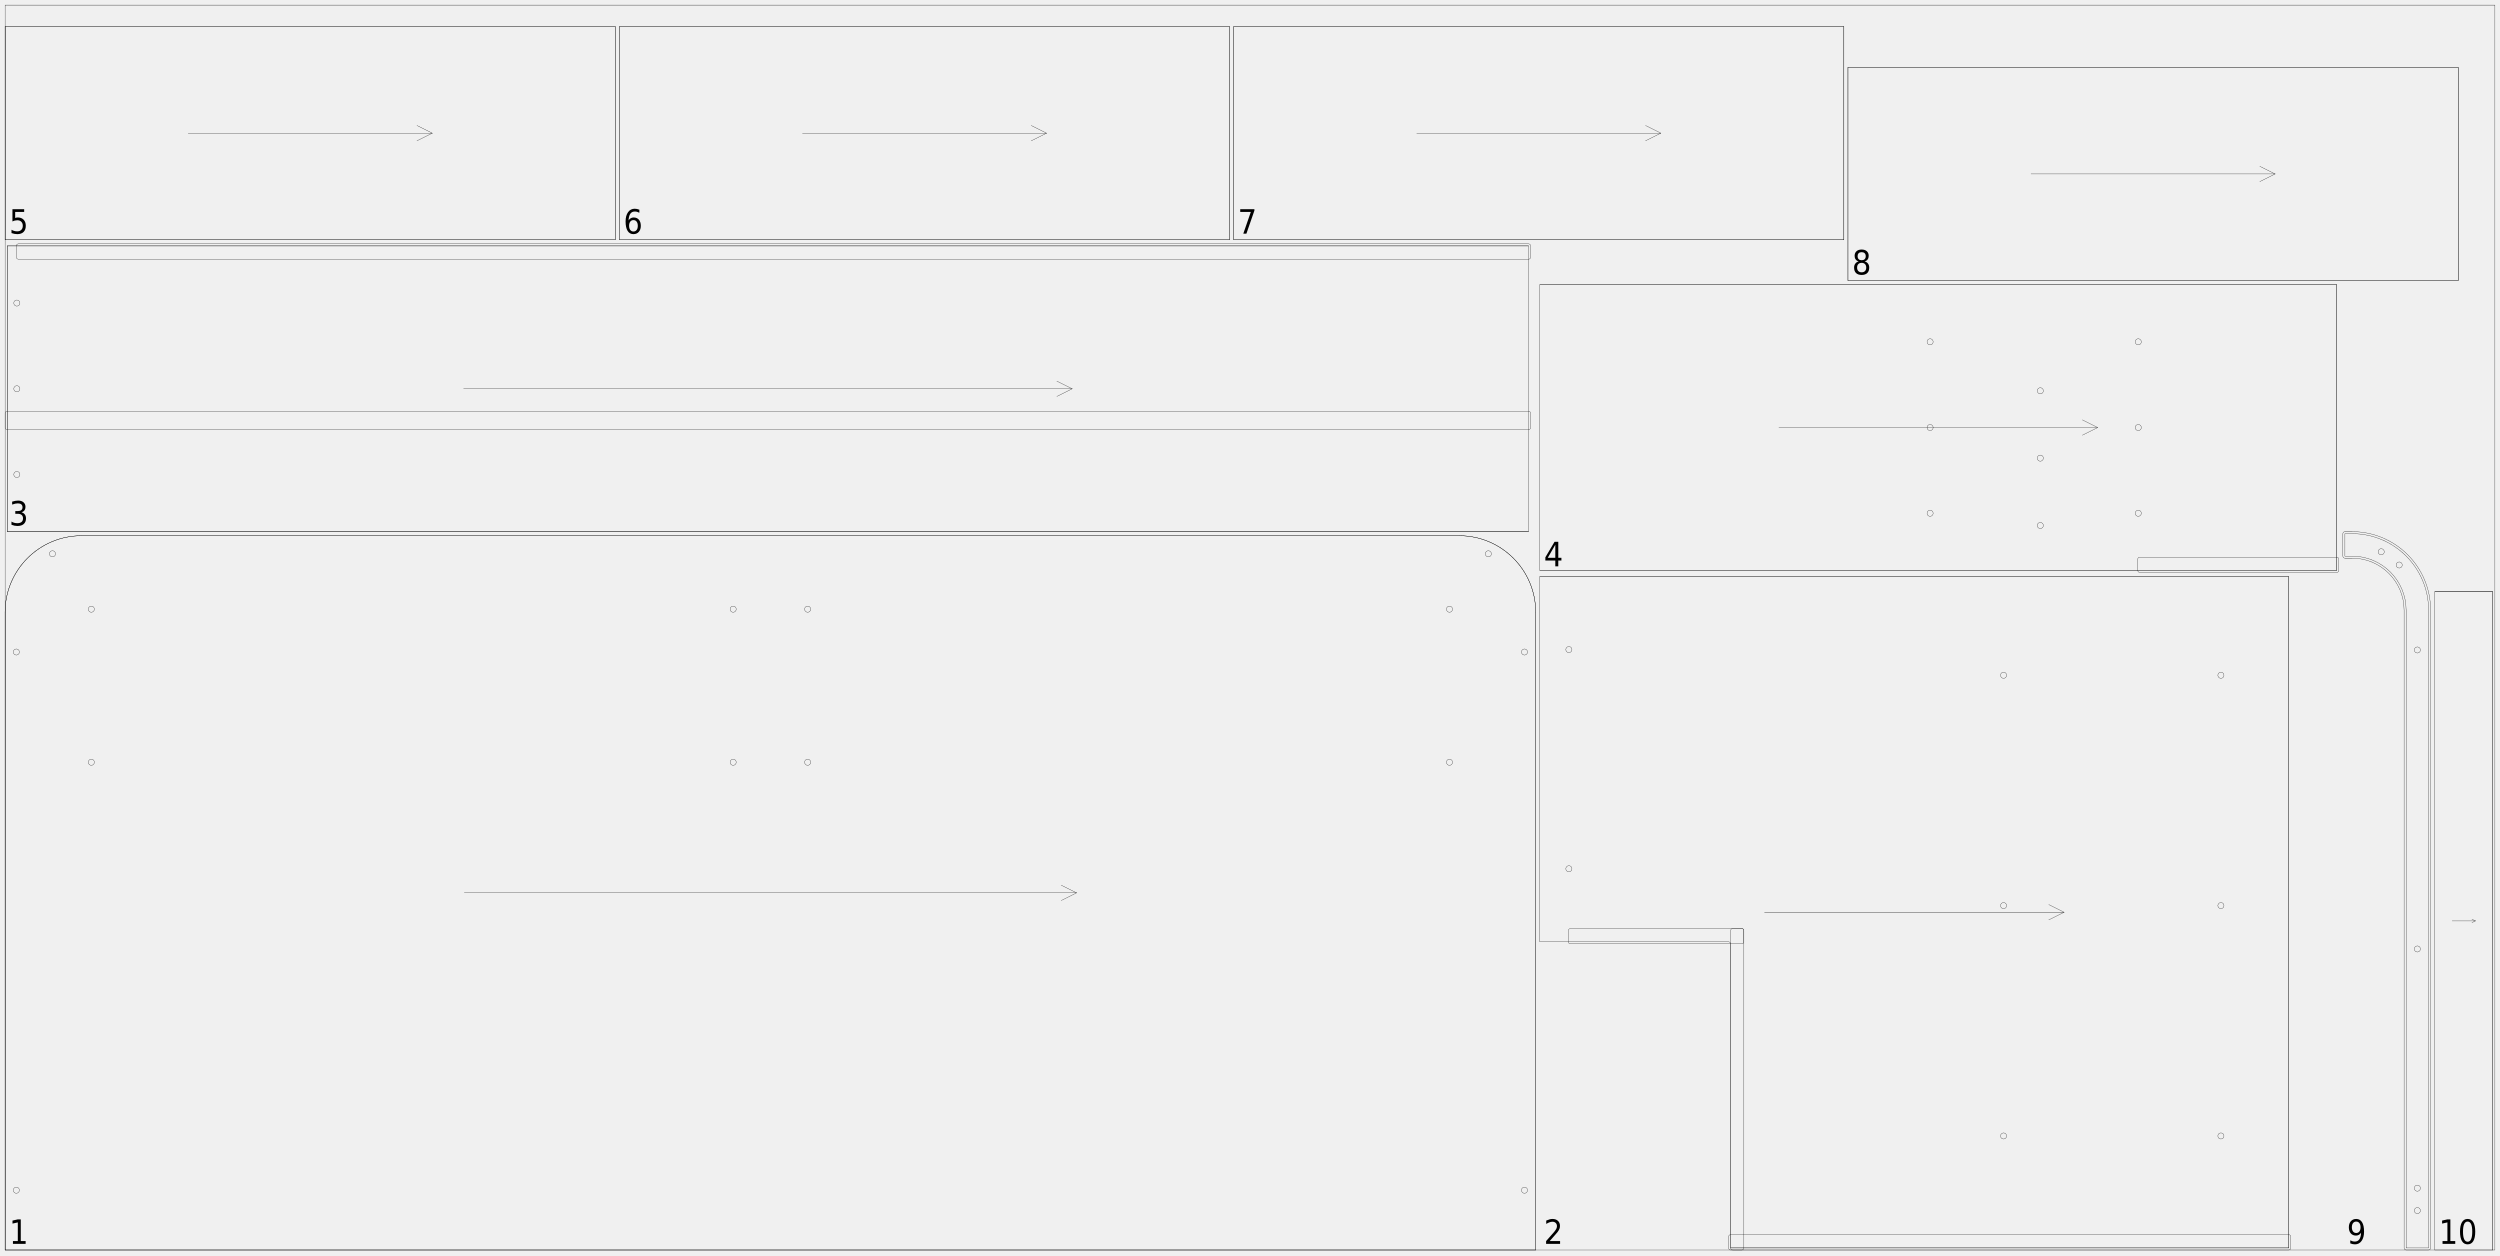
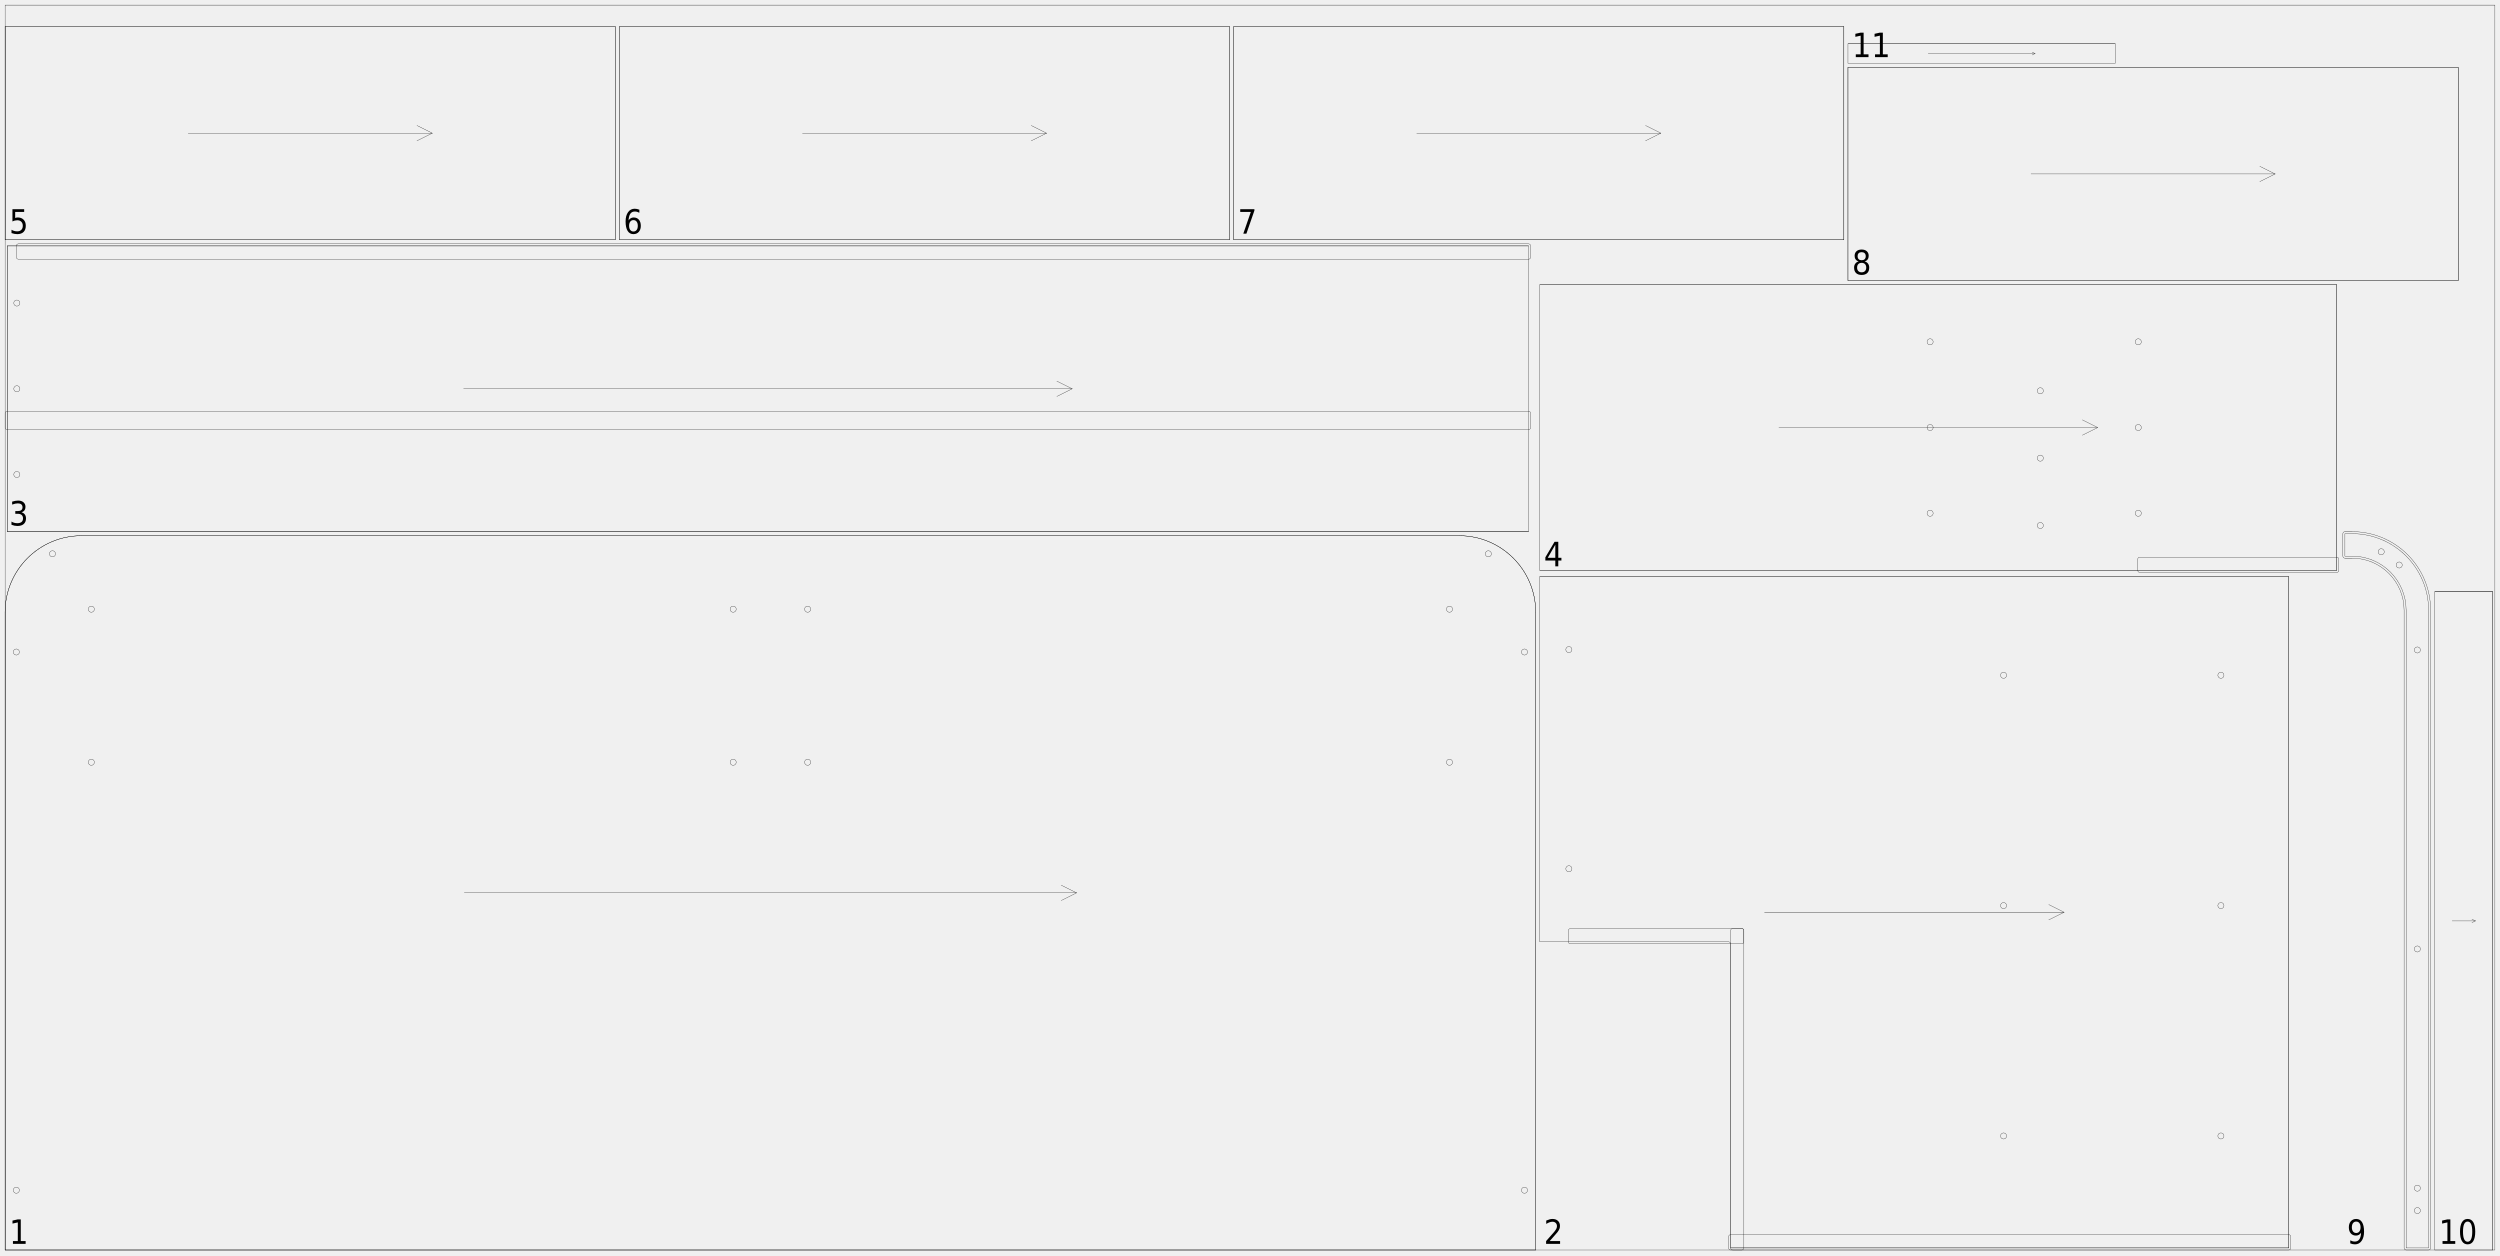
<svg xmlns="http://www.w3.org/2000/svg" width="2450mm" height="1230mm" viewBox="0 0 1000000 502041">
  <defs>
    <style>.walnut_19_sheet_01-C1 {stroke: #000000; stroke-width: 102; stroke-opacity: 1.000; fill: none; fill-opacity: 1.000;}</style>
    <style>.walnut_19_sheet_01-C2 {stroke: none; stroke-width: none; stroke-opacity: 1.000; fill: #000000; fill-opacity: 1.000;}</style>
  </defs>
  <rect fill="#ffffff" x="0" y="0" width="1000000" height="502041" fill-opacity="0.0" />
  <g stroke-linecap="round" stroke-linejoin="round" fill-rule="evenodd">
    <path d="M 2041 500000 l 612245 0 l 0 -255102 c 0 -16907 -13706 -30612 -30612 -30612 l -551020 0 c -16907 0 -30612 13706 -30612 30612 l 0 255102" class="walnut_19_sheet_01-C1" vector-effect="non-scaling-stroke" style="stroke-width:1px;vector-effect:non-scaling-stroke" />
    <path d="M 7755 476081 c 0 676 -548 1224 -1224 1224 c -676 0 -1224 -548 -1224 -1224 c 0 -676 548 -1224 1224 -1224 c 676 0 1224 548 1224 1224" class="walnut_19_sheet_01-C1" vector-effect="non-scaling-stroke" style="stroke-width:1px;vector-effect:non-scaling-stroke" />
    <path d="M 7755 260806 c 0 676 -548 1224 -1224 1224 c -676 0 -1224 -548 -1224 -1224 c 0 -676 548 -1224 1224 -1224 c 676 0 1224 548 1224 1224" class="walnut_19_sheet_01-C1" vector-effect="non-scaling-stroke" style="stroke-width:1px;vector-effect:non-scaling-stroke" />
    <path d="M 22212 221525 c 0 676 -548 1224 -1224 1224 c -676 0 -1224 -548 -1224 -1224 c 0 -676 548 -1224 1224 -1224 c 676 0 1224 548 1224 1224" class="walnut_19_sheet_01-C1" vector-effect="non-scaling-stroke" style="stroke-width:1px;vector-effect:non-scaling-stroke" />
    <path d="M 611020 476081 c 0 676 -548 1224 -1224 1224 c -676 0 -1224 -548 -1224 -1224 c 0 -676 548 -1224 1224 -1224 c 676 0 1224 548 1224 1224" class="walnut_19_sheet_01-C1" vector-effect="non-scaling-stroke" style="stroke-width:1px;vector-effect:non-scaling-stroke" />
    <path d="M 611020 260806 c 0 676 -548 1224 -1224 1224 c -676 0 -1224 -548 -1224 -1224 c 0 -676 548 -1224 1224 -1224 c 676 0 1224 548 1224 1224" class="walnut_19_sheet_01-C1" vector-effect="non-scaling-stroke" style="stroke-width:1px;vector-effect:non-scaling-stroke" />
    <path d="M 596563 221525 c 0 676 -548 1224 -1224 1224 c -676 0 -1224 -548 -1224 -1224 c 0 -676 548 -1224 1224 -1224 c 676 0 1224 548 1224 1224" class="walnut_19_sheet_01-C1" vector-effect="non-scaling-stroke" style="stroke-width:1px;vector-effect:non-scaling-stroke" />
    <path d="M 37755 304898 c 0 676 -548 1224 -1224 1224 c -676 0 -1224 -548 -1224 -1224 c 0 -676 548 -1224 1224 -1224 c 676 0 1224 548 1224 1224" class="walnut_19_sheet_01-C1" vector-effect="non-scaling-stroke" style="stroke-width:1px;vector-effect:non-scaling-stroke" />
    <path d="M 37755 243673 c 0 676 -548 1224 -1224 1224 c -676 0 -1224 -548 -1224 -1224 c 0 -676 548 -1224 1224 -1224 c 676 0 1224 548 1224 1224" class="walnut_19_sheet_01-C1" vector-effect="non-scaling-stroke" style="stroke-width:1px;vector-effect:non-scaling-stroke" />
    <path d="M 581020 304898 c 0 676 -548 1224 -1224 1224 c -676 0 -1224 -548 -1224 -1224 c 0 -676 548 -1224 1224 -1224 c 676 0 1224 548 1224 1224" class="walnut_19_sheet_01-C1" vector-effect="non-scaling-stroke" style="stroke-width:1px;vector-effect:non-scaling-stroke" />
    <path d="M 581020 243673 c 0 676 -548 1224 -1224 1224 c -676 0 -1224 -548 -1224 -1224 c 0 -676 548 -1224 1224 -1224 c 676 0 1224 548 1224 1224" class="walnut_19_sheet_01-C1" vector-effect="non-scaling-stroke" style="stroke-width:1px;vector-effect:non-scaling-stroke" />
    <path d="M 324286 304898 c 0 676 -548 1224 -1224 1224 c -676 0 -1224 -548 -1224 -1224 c 0 -676 548 -1224 1224 -1224 c 676 0 1224 548 1224 1224" class="walnut_19_sheet_01-C1" vector-effect="non-scaling-stroke" style="stroke-width:1px;vector-effect:non-scaling-stroke" />
    <path d="M 324286 243673 c 0 676 -548 1224 -1224 1224 c -676 0 -1224 -548 -1224 -1224 c 0 -676 548 -1224 1224 -1224 c 676 0 1224 548 1224 1224" class="walnut_19_sheet_01-C1" vector-effect="non-scaling-stroke" style="stroke-width:1px;vector-effect:non-scaling-stroke" />
    <path d="M 294490 304898 c 0 676 -548 1224 -1224 1224 c -676 0 -1224 -548 -1224 -1224 c 0 -676 548 -1224 1224 -1224 c 676 0 1224 548 1224 1224" class="walnut_19_sheet_01-C1" vector-effect="non-scaling-stroke" style="stroke-width:1px;vector-effect:non-scaling-stroke" />
    <path d="M 294490 243673 c 0 676 -548 1224 -1224 1224 c -676 0 -1224 -548 -1224 -1224 c 0 -676 548 -1224 1224 -1224 c 676 0 1224 548 1224 1224" class="walnut_19_sheet_01-C1" vector-effect="non-scaling-stroke" style="stroke-width:1px;vector-effect:non-scaling-stroke" />
    <path d="M 2041 500000 l 612245 0" class="walnut_19_sheet_01-C1" vector-effect="non-scaling-stroke" style="stroke-width:1px;vector-effect:non-scaling-stroke" />
    <path d="M 32653 214286 l 551020 0" class="walnut_19_sheet_01-C1" vector-effect="non-scaling-stroke" style="stroke-width:1px;vector-effect:non-scaling-stroke" />
    <path d="M 614286 500000 l 0 -255102" class="walnut_19_sheet_01-C1" vector-effect="non-scaling-stroke" style="stroke-width:1px;vector-effect:non-scaling-stroke" />
    <path d="M 2041 500000 l 0 -255102" class="walnut_19_sheet_01-C1" vector-effect="non-scaling-stroke" style="stroke-width:1px;vector-effect:non-scaling-stroke" />
    <path d="M 614286 244898 c 0 -16907 -13706 -30612 -30612 -30612" class="walnut_19_sheet_01-C1" vector-effect="non-scaling-stroke" style="stroke-width:1px;vector-effect:non-scaling-stroke" />
    <path d="M 32653 214286 c -16907 0 -30612 13706 -30612 30612" class="walnut_19_sheet_01-C1" vector-effect="non-scaling-stroke" style="stroke-width:1px;vector-effect:non-scaling-stroke" />
    <path d="M 185714 357143 l 244898 0" class="walnut_19_sheet_01-C1" vector-effect="non-scaling-stroke" style="stroke-width:1px;vector-effect:non-scaling-stroke" />
    <path d="M 424490 360204 l 6122 -3061" class="walnut_19_sheet_01-C1" vector-effect="non-scaling-stroke" style="stroke-width:1px;vector-effect:non-scaling-stroke" />
    <path d="M 424490 354082 l 6122 3061" class="walnut_19_sheet_01-C1" vector-effect="non-scaling-stroke" style="stroke-width:1px;vector-effect:non-scaling-stroke" />
    <path d="M 692245 377547 l 0 121633 l 223265 0 l 0 -268571 l -299592 0 l 0 146122 l 75510 0 c 451 0 816 365 816 816" class="walnut_19_sheet_01-C1" vector-effect="non-scaling-stroke" style="stroke-width:1px;vector-effect:non-scaling-stroke" />
    <path d="M 692245 500000 l 223269 0 c 451 0 816 -365 816 -816 l 0 -4494 c 0 -451 -365 -816 -816 -816 l -223269 0 c -451 0 -816 365 -816 816 l 0 4494 c 0 451 365 816 816 816" class="walnut_19_sheet_01-C1" vector-effect="non-scaling-stroke" style="stroke-width:1px;vector-effect:non-scaling-stroke" />
    <path d="M 628163 377547 l 68571 0 c 451 0 816 -365 816 -816 l 0 -4490 c 0 -451 -365 -816 -816 -816 l -68571 0 c -451 0 -816 365 -816 816 l 0 4490 c 0 451 365 816 816 816" class="walnut_19_sheet_01-C1" vector-effect="non-scaling-stroke" style="stroke-width:1px;vector-effect:non-scaling-stroke" />
    <path d="M 693061 500000 l 3673 0 c 451 0 816 -365 816 -816 l 0 -126943 c 0 -451 -365 -816 -816 -816 l -3673 0 c -451 0 -816 365 -816 816 l 0 126943 c 0 451 365 816 816 816" class="walnut_19_sheet_01-C1" vector-effect="non-scaling-stroke" style="stroke-width:1px;vector-effect:non-scaling-stroke" />
    <path d="M 889592 454384 c 0 676 -548 1224 -1224 1224 c -676 0 -1224 -548 -1224 -1224 c 0 -676 548 -1224 1224 -1224 c 676 0 1224 548 1224 1224" class="walnut_19_sheet_01-C1" vector-effect="non-scaling-stroke" style="stroke-width:1px;vector-effect:non-scaling-stroke" />
    <path d="M 889592 362241 c 0 676 -548 1224 -1224 1224 c -676 0 -1224 -548 -1224 -1224 c 0 -676 548 -1224 1224 -1224 c 676 0 1224 548 1224 1224" class="walnut_19_sheet_01-C1" vector-effect="non-scaling-stroke" style="stroke-width:1px;vector-effect:non-scaling-stroke" />
    <path d="M 889592 270098 c 0 676 -548 1224 -1224 1224 c -676 0 -1224 -548 -1224 -1224 c 0 -676 548 -1224 1224 -1224 c 676 0 1224 548 1224 1224" class="walnut_19_sheet_01-C1" vector-effect="non-scaling-stroke" style="stroke-width:1px;vector-effect:non-scaling-stroke" />
    <path d="M 628776 347506 c 0 676 -548 1224 -1224 1224 c -676 0 -1224 -548 -1224 -1224 c 0 -676 548 -1224 1224 -1224 c 676 0 1224 548 1224 1224" class="walnut_19_sheet_01-C1" vector-effect="non-scaling-stroke" style="stroke-width:1px;vector-effect:non-scaling-stroke" />
    <path d="M 628776 259833 c 0 676 -548 1224 -1224 1224 c -676 0 -1224 -548 -1224 -1224 c 0 -676 548 -1224 1224 -1224 c 676 0 1224 548 1224 1224" class="walnut_19_sheet_01-C1" vector-effect="non-scaling-stroke" style="stroke-width:1px;vector-effect:non-scaling-stroke" />
    <path d="M 802653 454384 c 0 676 -548 1224 -1224 1224 c -676 0 -1224 -548 -1224 -1224 c 0 -676 548 -1224 1224 -1224 c 676 0 1224 548 1224 1224" class="walnut_19_sheet_01-C1" vector-effect="non-scaling-stroke" style="stroke-width:1px;vector-effect:non-scaling-stroke" />
    <path d="M 802653 362241 c 0 676 -548 1224 -1224 1224 c -676 0 -1224 -548 -1224 -1224 c 0 -676 548 -1224 1224 -1224 c 676 0 1224 548 1224 1224" class="walnut_19_sheet_01-C1" vector-effect="non-scaling-stroke" style="stroke-width:1px;vector-effect:non-scaling-stroke" />
    <path d="M 802653 270098 c 0 676 -548 1224 -1224 1224 c -676 0 -1224 -548 -1224 -1224 c 0 -676 548 -1224 1224 -1224 c 676 0 1224 548 1224 1224" class="walnut_19_sheet_01-C1" vector-effect="non-scaling-stroke" style="stroke-width:1px;vector-effect:non-scaling-stroke" />
    <path d="M 692245 499180 l 223265 0" class="walnut_19_sheet_01-C1" vector-effect="non-scaling-stroke" style="stroke-width:1px;vector-effect:non-scaling-stroke" />
    <path d="M 615918 230608 l 299592 0" class="walnut_19_sheet_01-C1" vector-effect="non-scaling-stroke" style="stroke-width:1px;vector-effect:non-scaling-stroke" />
    <path d="M 915510 499180 l 0 -268571" class="walnut_19_sheet_01-C1" vector-effect="non-scaling-stroke" style="stroke-width:1px;vector-effect:non-scaling-stroke" />
    <path d="M 705796 364894 l 119837 0" class="walnut_19_sheet_01-C1" vector-effect="non-scaling-stroke" style="stroke-width:1px;vector-effect:non-scaling-stroke" />
    <path d="M 819510 367955 l 6122 -3061" class="walnut_19_sheet_01-C1" vector-effect="non-scaling-stroke" style="stroke-width:1px;vector-effect:non-scaling-stroke" />
    <path d="M 819510 361833 l 6122 3061" class="walnut_19_sheet_01-C1" vector-effect="non-scaling-stroke" style="stroke-width:1px;vector-effect:non-scaling-stroke" />
    <path d="M 2861 212653 l 608571 0 l 0 -114286 l -608571 0 l 0 114286" class="walnut_19_sheet_01-C1" vector-effect="non-scaling-stroke" style="stroke-width:1px;vector-effect:non-scaling-stroke" />
    <path d="M 2857 171837 l 608580 0 c 451 0 816 -365 816 -816 l 0 -5714 c 0 -451 -365 -816 -816 -816 l -608580 0 c -451 0 -816 365 -816 816 l 0 5714 c 0 451 365 816 816 816" class="walnut_19_sheet_01-C1" vector-effect="non-scaling-stroke" style="stroke-width:1px;vector-effect:non-scaling-stroke" />
    <path d="M 7351 103673 l 604086 0 c 451 0 816 -365 816 -816 l 0 -4494 c 0 -451 -365 -816 -816 -816 l -604086 0 c -451 0 -816 365 -816 816 l 0 4494 c 0 451 365 816 816 816" class="walnut_19_sheet_01-C1" vector-effect="non-scaling-stroke" style="stroke-width:1px;vector-effect:non-scaling-stroke" />
    <path d="M 7963 121224 c 0 676 -548 1224 -1224 1224 c -676 0 -1224 -548 -1224 -1224 c 0 -676 548 -1224 1224 -1224 c 676 0 1224 548 1224 1224" class="walnut_19_sheet_01-C1" vector-effect="non-scaling-stroke" style="stroke-width:1px;vector-effect:non-scaling-stroke" />
    <path d="M 7963 155510 c 0 676 -548 1224 -1224 1224 c -676 0 -1224 -548 -1224 -1224 c 0 -676 548 -1224 1224 -1224 c 676 0 1224 548 1224 1224" class="walnut_19_sheet_01-C1" vector-effect="non-scaling-stroke" style="stroke-width:1px;vector-effect:non-scaling-stroke" />
    <path d="M 7963 189796 c 0 676 -548 1224 -1224 1224 c -676 0 -1224 -548 -1224 -1224 c 0 -676 548 -1224 1224 -1224 c 676 0 1224 548 1224 1224" class="walnut_19_sheet_01-C1" vector-effect="non-scaling-stroke" style="stroke-width:1px;vector-effect:non-scaling-stroke" />
    <path d="M 2861 212653 l 608571 0" class="walnut_19_sheet_01-C1" vector-effect="non-scaling-stroke" style="stroke-width:1px;vector-effect:non-scaling-stroke" />
    <path d="M 2861 98367 l 608571 0" class="walnut_19_sheet_01-C1" vector-effect="non-scaling-stroke" style="stroke-width:1px;vector-effect:non-scaling-stroke" />
    <path d="M 2861 212653 l 0 -114286" class="walnut_19_sheet_01-C1" vector-effect="non-scaling-stroke" style="stroke-width:1px;vector-effect:non-scaling-stroke" />
    <path d="M 185433 155510 l 243429 0" class="walnut_19_sheet_01-C1" vector-effect="non-scaling-stroke" style="stroke-width:1px;vector-effect:non-scaling-stroke" />
    <path d="M 422739 158571 l 6122 -3061" class="walnut_19_sheet_01-C1" vector-effect="non-scaling-stroke" style="stroke-width:1px;vector-effect:non-scaling-stroke" />
    <path d="M 422739 152449 l 6122 3061" class="walnut_19_sheet_01-C1" vector-effect="non-scaling-stroke" style="stroke-width:1px;vector-effect:non-scaling-stroke" />
    <path d="M 615918 228155 l 318776 0 l 0 -114286 l -318776 0 l 0 114286" class="walnut_19_sheet_01-C1" vector-effect="non-scaling-stroke" style="stroke-width:1px;vector-effect:non-scaling-stroke" />
    <path d="M 855918 228976 l 78780 0 c 451 0 816 -365 816 -816 l 0 -4494 c 0 -451 -365 -816 -816 -816 l -78780 0 c -451 0 -816 365 -816 816 l 0 4494 c 0 451 365 816 816 816" class="walnut_19_sheet_01-C1" vector-effect="non-scaling-stroke" style="stroke-width:1px;vector-effect:non-scaling-stroke" />
    <path d="M 856531 205298 c 0 676 -548 1224 -1224 1224 c -676 0 -1224 -548 -1224 -1224 c 0 -676 548 -1224 1224 -1224 c 676 0 1224 548 1224 1224" class="walnut_19_sheet_01-C1" vector-effect="non-scaling-stroke" style="stroke-width:1px;vector-effect:non-scaling-stroke" />
    <path d="M 856531 171012 c 0 676 -548 1224 -1224 1224 c -676 0 -1224 -548 -1224 -1224 c 0 -676 548 -1224 1224 -1224 c 676 0 1224 548 1224 1224" class="walnut_19_sheet_01-C1" vector-effect="non-scaling-stroke" style="stroke-width:1px;vector-effect:non-scaling-stroke" />
    <path d="M 856531 136727 c 0 676 -548 1224 -1224 1224 c -676 0 -1224 -548 -1224 -1224 c 0 -676 548 -1224 1224 -1224 c 676 0 1224 548 1224 1224" class="walnut_19_sheet_01-C1" vector-effect="non-scaling-stroke" style="stroke-width:1px;vector-effect:non-scaling-stroke" />
    <path d="M 773265 205298 c 0 676 -548 1224 -1224 1224 c -676 0 -1224 -548 -1224 -1224 c 0 -676 548 -1224 1224 -1224 c 676 0 1224 548 1224 1224" class="walnut_19_sheet_01-C1" vector-effect="non-scaling-stroke" style="stroke-width:1px;vector-effect:non-scaling-stroke" />
    <path d="M 773265 171012 c 0 676 -548 1224 -1224 1224 c -676 0 -1224 -548 -1224 -1224 c 0 -676 548 -1224 1224 -1224 c 676 0 1224 548 1224 1224" class="walnut_19_sheet_01-C1" vector-effect="non-scaling-stroke" style="stroke-width:1px;vector-effect:non-scaling-stroke" />
    <path d="M 773265 136727 c 0 676 -548 1224 -1224 1224 c -676 0 -1224 -548 -1224 -1224 c 0 -676 548 -1224 1224 -1224 c 676 0 1224 548 1224 1224" class="walnut_19_sheet_01-C1" vector-effect="non-scaling-stroke" style="stroke-width:1px;vector-effect:non-scaling-stroke" />
    <path d="M 817347 210196 c 0 676 -548 1224 -1224 1224 c -676 0 -1224 -548 -1224 -1224 c 0 -676 548 -1224 1224 -1224 c 676 0 1224 548 1224 1224" class="walnut_19_sheet_01-C1" vector-effect="non-scaling-stroke" style="stroke-width:1px;vector-effect:non-scaling-stroke" />
    <path d="M 817347 183257 c 0 676 -548 1224 -1224 1224 c -676 0 -1224 -548 -1224 -1224 c 0 -676 548 -1224 1224 -1224 c 676 0 1224 548 1224 1224" class="walnut_19_sheet_01-C1" vector-effect="non-scaling-stroke" style="stroke-width:1px;vector-effect:non-scaling-stroke" />
    <path d="M 817347 156318 c 0 676 -548 1224 -1224 1224 c -676 0 -1224 -548 -1224 -1224 c 0 -676 548 -1224 1224 -1224 c 676 0 1224 548 1224 1224" class="walnut_19_sheet_01-C1" vector-effect="non-scaling-stroke" style="stroke-width:1px;vector-effect:non-scaling-stroke" />
    <path d="M 615918 228155 l 318776 0" class="walnut_19_sheet_01-C1" vector-effect="non-scaling-stroke" style="stroke-width:1px;vector-effect:non-scaling-stroke" />
    <path d="M 615918 113869 l 318776 0" class="walnut_19_sheet_01-C1" vector-effect="non-scaling-stroke" style="stroke-width:1px;vector-effect:non-scaling-stroke" />
    <path d="M 934694 228155 l 0 -114286" class="walnut_19_sheet_01-C1" vector-effect="non-scaling-stroke" style="stroke-width:1px;vector-effect:non-scaling-stroke" />
    <path d="M 711551 171012 l 127510 0" class="walnut_19_sheet_01-C1" vector-effect="non-scaling-stroke" style="stroke-width:1px;vector-effect:non-scaling-stroke" />
    <path d="M 832939 174073 l 6122 -3061" class="walnut_19_sheet_01-C1" vector-effect="non-scaling-stroke" style="stroke-width:1px;vector-effect:non-scaling-stroke" />
    <path d="M 832939 167951 l 6122 3061" class="walnut_19_sheet_01-C1" vector-effect="non-scaling-stroke" style="stroke-width:1px;vector-effect:non-scaling-stroke" />
    <path d="M 2041 95914 l 244082 0 l 0 -85306 l -244082 0 l 0 85306" class="walnut_19_sheet_01-C1" vector-effect="non-scaling-stroke" style="stroke-width:1px;vector-effect:non-scaling-stroke" />
    <path d="M 2041 95914 l 244082 0" class="walnut_19_sheet_01-C1" vector-effect="non-scaling-stroke" style="stroke-width:1px;vector-effect:non-scaling-stroke" />
    <path d="M 2041 10608 l 244082 0" class="walnut_19_sheet_01-C1" vector-effect="non-scaling-stroke" style="stroke-width:1px;vector-effect:non-scaling-stroke" />
    <path d="M 246122 95914 l 0 -85306" class="walnut_19_sheet_01-C1" vector-effect="non-scaling-stroke" style="stroke-width:1px;vector-effect:non-scaling-stroke" />
    <path d="M 2041 95914 l 0 -85306" class="walnut_19_sheet_01-C1" vector-effect="non-scaling-stroke" style="stroke-width:1px;vector-effect:non-scaling-stroke" />
    <path d="M 75265 53261 l 97633 0" class="walnut_19_sheet_01-C1" vector-effect="non-scaling-stroke" style="stroke-width:1px;vector-effect:non-scaling-stroke" />
    <path d="M 166776 56322 l 6122 -3061" class="walnut_19_sheet_01-C1" vector-effect="non-scaling-stroke" style="stroke-width:1px;vector-effect:non-scaling-stroke" />
    <path d="M 166776 50200 l 6122 3061" class="walnut_19_sheet_01-C1" vector-effect="non-scaling-stroke" style="stroke-width:1px;vector-effect:non-scaling-stroke" />
    <path d="M 247755 95914 l 244082 0 l 0 -85306 l -244082 0 l 0 85306" class="walnut_19_sheet_01-C1" vector-effect="non-scaling-stroke" style="stroke-width:1px;vector-effect:non-scaling-stroke" />
    <path d="M 247755 95914 l 244082 0" class="walnut_19_sheet_01-C1" vector-effect="non-scaling-stroke" style="stroke-width:1px;vector-effect:non-scaling-stroke" />
    <path d="M 247755 10608 l 244082 0" class="walnut_19_sheet_01-C1" vector-effect="non-scaling-stroke" style="stroke-width:1px;vector-effect:non-scaling-stroke" />
    <path d="M 491837 95914 l 0 -85306" class="walnut_19_sheet_01-C1" vector-effect="non-scaling-stroke" style="stroke-width:1px;vector-effect:non-scaling-stroke" />
    <path d="M 247755 95914 l 0 -85306" class="walnut_19_sheet_01-C1" vector-effect="non-scaling-stroke" style="stroke-width:1px;vector-effect:non-scaling-stroke" />
    <path d="M 320980 53261 l 97633 0" class="walnut_19_sheet_01-C1" vector-effect="non-scaling-stroke" style="stroke-width:1px;vector-effect:non-scaling-stroke" />
    <path d="M 412490 56322 l 6122 -3061" class="walnut_19_sheet_01-C1" vector-effect="non-scaling-stroke" style="stroke-width:1px;vector-effect:non-scaling-stroke" />
    <path d="M 412490 50200 l 6122 3061" class="walnut_19_sheet_01-C1" vector-effect="non-scaling-stroke" style="stroke-width:1px;vector-effect:non-scaling-stroke" />
    <path d="M 493469 95914 l 244082 0 l 0 -85306 l -244082 0 l 0 85306" class="walnut_19_sheet_01-C1" vector-effect="non-scaling-stroke" style="stroke-width:1px;vector-effect:non-scaling-stroke" />
    <path d="M 493469 95914 l 244082 0" class="walnut_19_sheet_01-C1" vector-effect="non-scaling-stroke" style="stroke-width:1px;vector-effect:non-scaling-stroke" />
    <path d="M 493469 10608 l 244082 0" class="walnut_19_sheet_01-C1" vector-effect="non-scaling-stroke" style="stroke-width:1px;vector-effect:non-scaling-stroke" />
    <path d="M 737551 95914 l 0 -85306" class="walnut_19_sheet_01-C1" vector-effect="non-scaling-stroke" style="stroke-width:1px;vector-effect:non-scaling-stroke" />
    <path d="M 493469 95914 l 0 -85306" class="walnut_19_sheet_01-C1" vector-effect="non-scaling-stroke" style="stroke-width:1px;vector-effect:non-scaling-stroke" />
    <path d="M 566694 53261 l 97633 0" class="walnut_19_sheet_01-C1" vector-effect="non-scaling-stroke" style="stroke-width:1px;vector-effect:non-scaling-stroke" />
    <path d="M 658204 56322 l 6122 -3061" class="walnut_19_sheet_01-C1" vector-effect="non-scaling-stroke" style="stroke-width:1px;vector-effect:non-scaling-stroke" />
    <path d="M 658204 50200 l 6122 3061" class="walnut_19_sheet_01-C1" vector-effect="non-scaling-stroke" style="stroke-width:1px;vector-effect:non-scaling-stroke" />
    <path d="M 739184 112237 l 244082 0 l 0 -85306 l -244082 0 l 0 85306" class="walnut_19_sheet_01-C1" vector-effect="non-scaling-stroke" style="stroke-width:1px;vector-effect:non-scaling-stroke" />
    <path d="M 739184 112237 l 244082 0" class="walnut_19_sheet_01-C1" vector-effect="non-scaling-stroke" style="stroke-width:1px;vector-effect:non-scaling-stroke" />
    <path d="M 739184 26931 l 244082 0" class="walnut_19_sheet_01-C1" vector-effect="non-scaling-stroke" style="stroke-width:1px;vector-effect:non-scaling-stroke" />
    <path d="M 983265 112237 l 0 -85306" class="walnut_19_sheet_01-C1" vector-effect="non-scaling-stroke" style="stroke-width:1px;vector-effect:non-scaling-stroke" />
    <path d="M 739184 112237 l 0 -85306" class="walnut_19_sheet_01-C1" vector-effect="non-scaling-stroke" style="stroke-width:1px;vector-effect:non-scaling-stroke" />
    <path d="M 812408 69584 l 97633 0" class="walnut_19_sheet_01-C1" vector-effect="non-scaling-stroke" style="stroke-width:1px;vector-effect:non-scaling-stroke" />
    <path d="M 903918 72645 l 6122 -3061" class="walnut_19_sheet_01-C1" vector-effect="non-scaling-stroke" style="stroke-width:1px;vector-effect:non-scaling-stroke" />
    <path d="M 903918 66522 l 6122 3061" class="walnut_19_sheet_01-C1" vector-effect="non-scaling-stroke" style="stroke-width:1px;vector-effect:non-scaling-stroke" />
    <path d="M 971433 499184 l 0 -255102 c 0 -16907 -13706 -30612 -30612 -30612 l -2857 0 l 0 8980 l 2857 0 c 11947 0 21633 9685 21633 21633 l 0 255102 l 8980 0" class="walnut_19_sheet_01-C1" vector-effect="non-scaling-stroke" style="stroke-width:1px;vector-effect:non-scaling-stroke" />
    <path d="M 972249 499184 l 0 -255102 c -0 -17358 -14071 -31429 -31429 -31429 l -2857 0 c -451 0 -816 365 -816 816 l 0 8980 c -0 217 86 424 239 577 c 153 153 361 239 577 239 l 2857 0 c 11497 0 20816 9320 20816 20816 l 0 255102 c 0 451 365 816 816 816 l 8980 0 c 451 0 816 -365 816 -816" class="walnut_19_sheet_01-C1" vector-effect="non-scaling-stroke" style="stroke-width:1px;vector-effect:non-scaling-stroke" />
    <path d="M 968167 484234 c 0 676 -548 1224 -1224 1224 c -676 0 -1224 -548 -1224 -1224 c 0 -676 548 -1224 1224 -1224 c 676 0 1224 548 1224 1224" class="walnut_19_sheet_01-C1" vector-effect="non-scaling-stroke" style="stroke-width:1px;vector-effect:non-scaling-stroke" />
    <path d="M 968167 475264 c 0 676 -548 1224 -1224 1224 c -676 0 -1224 -548 -1224 -1224 c 0 -676 548 -1224 1224 -1224 c 676 0 1224 548 1224 1224" class="walnut_19_sheet_01-C1" vector-effect="non-scaling-stroke" style="stroke-width:1px;vector-effect:non-scaling-stroke" />
    <path d="M 968167 379587 c 0 676 -548 1224 -1224 1224 c -676 0 -1224 -548 -1224 -1224 c 0 -676 548 -1224 1224 -1224 c 676 0 1224 548 1224 1224" class="walnut_19_sheet_01-C1" vector-effect="non-scaling-stroke" style="stroke-width:1px;vector-effect:non-scaling-stroke" />
    <path d="M 968167 259990 c 0 676 -548 1224 -1224 1224 c -676 0 -1224 -548 -1224 -1224 c 0 -676 548 -1224 1224 -1224 c 676 0 1224 548 1224 1224" class="walnut_19_sheet_01-C1" vector-effect="non-scaling-stroke" style="stroke-width:1px;vector-effect:non-scaling-stroke" />
    <path d="M 960898 226000 c 0 676 -548 1224 -1224 1224 c -676 0 -1224 -548 -1224 -1224 c 0 -676 548 -1224 1224 -1224 c 676 0 1224 548 1224 1224" class="walnut_19_sheet_01-C1" vector-effect="non-scaling-stroke" style="stroke-width:1px;vector-effect:non-scaling-stroke" />
    <path d="M 953710 220708 c 0 676 -548 1224 -1224 1224 c -676 0 -1224 -548 -1224 -1224 c 0 -676 548 -1224 1224 -1224 c 676 0 1224 548 1224 1224" class="walnut_19_sheet_01-C1" vector-effect="non-scaling-stroke" style="stroke-width:1px;vector-effect:non-scaling-stroke" />
    <path d="M 973882 500000 l 23265 0 l 0 -263265 l -23265 0 l 0 263265" class="walnut_19_sheet_01-C1" vector-effect="non-scaling-stroke" style="stroke-width:1px;vector-effect:non-scaling-stroke" />
    <path d="M 973882 236735 l 23265 0" class="walnut_19_sheet_01-C1" vector-effect="non-scaling-stroke" style="stroke-width:1px;vector-effect:non-scaling-stroke" />
    <path d="M 997147 500000 l 0 -263265" class="walnut_19_sheet_01-C1" vector-effect="non-scaling-stroke" style="stroke-width:1px;vector-effect:non-scaling-stroke" />
    <path d="M 980861 368367 l 9306 0" class="walnut_19_sheet_01-C1" vector-effect="non-scaling-stroke" style="stroke-width:1px;vector-effect:non-scaling-stroke" />
    <path d="M 988771 369065 l 1396 -698" class="walnut_19_sheet_01-C1" vector-effect="non-scaling-stroke" style="stroke-width:1px;vector-effect:non-scaling-stroke" />
    <path d="M 988771 367669 l 1396 698" class="walnut_19_sheet_01-C1" vector-effect="non-scaling-stroke" style="stroke-width:1px;vector-effect:non-scaling-stroke" />
+     <path d="M 739184 25298 l 106939 0 l 0 -7755 l -106939 0 l 0 7755" class="walnut_19_sheet_01-C1" vector-effect="non-scaling-stroke" style="stroke-width:1px;vector-effect:non-scaling-stroke" />
+     <path d="M 739184 17543 l 106939 0" class="walnut_19_sheet_01-C1" vector-effect="non-scaling-stroke" style="stroke-width:1px;vector-effect:non-scaling-stroke" />
+     <path d="M 771265 21420 l 42776 0" class="walnut_19_sheet_01-C1" vector-effect="non-scaling-stroke" style="stroke-width:1px;vector-effect:non-scaling-stroke" />
+     <path d="M 812878 22002 l 1163 -582" class="walnut_19_sheet_01-C1" vector-effect="non-scaling-stroke" style="stroke-width:1px;vector-effect:non-scaling-stroke" />
+     <path d="M 812878 20839 l 1163 582" class="walnut_19_sheet_01-C1" vector-effect="non-scaling-stroke" style="stroke-width:1px;vector-effect:non-scaling-stroke" />
    <path d="M 2041 500000 l 995918 0 l 0 -497959 l -995918 0 l 0 497959" class="walnut_19_sheet_01-C1" vector-effect="non-scaling-stroke" style="stroke-width:1px;vector-effect:non-scaling-stroke" />
    <path d="M 5176 496436 l 1949 0 l 0 -7473 l -2126 472 l 0 -1207 l 2113 -472 l 1194 0 l 0 8681 l 1949 0 l 0 1115 l -5078 0 l 0 -1115 Z" class="walnut_19_sheet_01-C2" vector-effect="non-scaling-stroke" style="stroke-width:1px;vector-effect:non-scaling-stroke" />
    <path d="M 619874 496436 l 4160 0 l 0 1115 l -5597 0 l 0 -1115 q 676 -781 1850 -2096 q 1174 -1316 1476 -1696 q 571 -715 797 -1211 q 226 -495 226 -974 q 0 -781 -492 -1273 q -492 -492 -1286 -492 q -558 0 -1181 217 q -623 217 -1332 656 l 0 -1338 q 722 -322 1348 -486 q 627 -164 1145 -164 q 1371 0 2185 761 q 814 761 814 2034 q 0 604 -203 1145 q -203 541 -741 1276 q -151 190 -942 1099 q -791 909 -2228 2542 Z" class="walnut_19_sheet_01-C2" vector-effect="non-scaling-stroke" style="stroke-width:1px;vector-effect:non-scaling-stroke" />
    <path d="M 8581 204922 q 853 203 1335 846 q 482 643 482 1588 q 0 1450 -896 2244 q -896 794 -2549 794 q -558 0 -1145 -121 q -587 -121 -1217 -364 l 0 -1279 q 499 322 1089 486 q 591 164 1234 164 q 1122 0 1709 -492 q 587 -492 587 -1430 q 0 -866 -545 -1355 q -545 -489 -1522 -489 l -1024 0 l 0 -1089 l 1069 0 q 879 0 1348 -390 q 469 -390 469 -1125 q 0 -755 -482 -1158 q -482 -404 -1381 -404 q -492 0 -1050 118 q -558 118 -1234 367 l 0 -1181 q 676 -210 1270 -315 q 594 -105 1119 -105 q 1358 0 2152 686 q 794 686 794 1854 q 0 814 -420 1375 q -420 561 -1194 778 Z" class="walnut_19_sheet_01-C2" vector-effect="non-scaling-stroke" style="stroke-width:1px;vector-effect:non-scaling-stroke" />
    <path d="M 622124 217885 l -3012 5229 l 3012 0 l 0 -5229 m -315 -1155 l 1503 0 l 0 6384 l 1253 0 l 0 1102 l -1253 0 l 0 2310 l -1188 0 l 0 -2310 l -3983 0 l 0 -1279 l 3668 -6207 Z" class="walnut_19_sheet_01-C2" vector-effect="non-scaling-stroke" style="stroke-width:1px;vector-effect:non-scaling-stroke" />
    <path d="M 4979 83669 l 4685 0 l 0 1115 l -3596 0 l 0 2401 q 262 -98 522 -148 q 259 -49 522 -49 q 1476 0 2339 899 q 863 899 863 2434 q 0 1581 -886 2457 q -886 876 -2500 876 q -558 0 -1132 -105 q -574 -105 -1191 -315 l 0 -1332 q 531 322 1099 479 q 568 157 1197 157 q 1024 0 1621 -597 q 597 -597 597 -1621 q 0 -1024 -597 -1621 q -597 -597 -1621 -597 q -479 0 -955 118 q -476 118 -968 367 l 0 -4921 Z" class="walnut_19_sheet_01-C2" vector-effect="non-scaling-stroke" style="stroke-width:1px;vector-effect:non-scaling-stroke" />
    <path d="M 253377 88039 q -800 0 -1270 610 q -469 610 -469 1673 q 0 1056 469 1670 q 469 613 1270 613 q 807 0 1276 -613 q 469 -613 469 -1670 q 0 -1063 -469 -1673 q -469 -610 -1276 -610 m 2369 -4153 l 0 1207 q -446 -236 -905 -361 q -459 -125 -905 -125 q -1181 0 -1804 886 q -623 886 -709 2677 q 348 -571 873 -876 q 525 -305 1155 -305 q 1332 0 2103 896 q 771 896 771 2437 q 0 1509 -804 2421 q -804 912 -2142 912 q -1529 0 -2336 -1302 q -807 -1302 -807 -3776 q 0 -2323 991 -3704 q 991 -1381 2664 -1381 q 446 0 905 98 q 459 98 951 295 Z" class="walnut_19_sheet_01-C2" vector-effect="non-scaling-stroke" style="stroke-width:1px;vector-effect:non-scaling-stroke" />
    <path d="M 496093 83669 l 5669 0 l 0 564 l -3202 9232 l -1240 0 l 3005 -8681 l -4232 0 l 0 -1115 Z" class="walnut_19_sheet_01-C2" vector-effect="non-scaling-stroke" style="stroke-width:1px;vector-effect:non-scaling-stroke" />
    <path d="M 744661 105136 q -853 0 -1338 505 q -486 505 -486 1391 q 0 886 486 1391 q 486 505 1338 505 q 853 0 1342 -508 q 489 -508 489 -1388 q 0 -886 -489 -1391 q -489 -505 -1342 -505 m -1194 -564 q -768 -210 -1194 -794 q -426 -584 -426 -1424 q 0 -1174 751 -1857 q 751 -682 2064 -682 q 1319 0 2067 682 q 748 682 748 1857 q 0 840 -426 1424 q -426 584 -1188 794 q 860 223 1342 873 q 482 650 482 1588 q 0 1424 -784 2185 q -784 761 -2241 761 q -1457 0 -2241 -761 q -784 -761 -784 -2185 q 0 -938 486 -1588 q 486 -650 1345 -873 m -433 -2093 q 0 761 426 1188 q 426 426 1201 426 q 768 0 1201 -426 q 433 -426 433 -1188 q 0 -761 -433 -1188 q -433 -426 -1201 -426 q -774 0 -1201 426 q -426 426 -426 1188 Z" class="walnut_19_sheet_01-C2" vector-effect="non-scaling-stroke" style="stroke-width:1px;vector-effect:non-scaling-stroke" />
    <path d="M 940105 497348 l 0 -1207 q 453 236 912 361 q 459 125 905 125 q 1181 0 1804 -882 q 623 -882 709 -2680 q -341 564 -866 866 q -525 302 -1161 302 q -1325 0 -2096 -889 q -771 -889 -771 -2431 q 0 -1509 804 -2421 q 804 -912 2136 -912 q 1529 0 2336 1302 q 807 1302 807 3783 q 0 2316 -987 3697 q -987 1381 -2661 1381 q -453 0 -912 -98 q -459 -98 -958 -295 m 2375 -4153 q 807 0 1276 -610 q 469 -610 469 -1673 q 0 -1056 -469 -1670 q -469 -613 -1276 -613 q -800 0 -1270 613 q -469 613 -469 1670 q 0 1063 469 1673 q 469 610 1270 610 Z" class="walnut_19_sheet_01-C2" vector-effect="non-scaling-stroke" style="stroke-width:1px;vector-effect:non-scaling-stroke" />
    <path d="M 977017 496436 l 1949 0 l 0 -7473 l -2126 472 l 0 -1207 l 2113 -472 l 1194 0 l 0 8681 l 1949 0 l 0 1115 l -5078 0 l 0 -1115 Z M 987049 488628 q -919 0 -1384 1007 q -466 1007 -466 3028 q 0 2014 466 3021 q 466 1007 1384 1007 q 925 0 1388 -1007 q 463 -1007 463 -3021 q 0 -2021 -463 -3028 q -463 -1007 -1388 -1007 m 0 -1050 q 1483 0 2264 1302 q 781 1302 781 3783 q 0 2474 -781 3776 q -781 1302 -2264 1302 q -1483 0 -2264 -1302 q -781 -1302 -781 -3776 q 0 -2480 781 -3783 q 781 -1302 2264 -1302 Z" class="walnut_19_sheet_01-C2" vector-effect="non-scaling-stroke" style="stroke-width:1px;vector-effect:non-scaling-stroke" />
+     <path d="M 742319 21734 l 1949 0 l 0 -7473 l -2126 472 l 0 -1207 l 2113 -472 l 1194 0 l 0 8681 l 1949 0 l 0 1115 l -5078 0 l 0 -1115 Z M 750009 21734 l 1949 0 l 0 -7473 l -2126 472 l 0 -1207 l 2113 -472 l 1194 0 l 0 8681 l 1949 0 l 0 1115 l -5078 0 l 0 -1115 Z" class="walnut_19_sheet_01-C2" vector-effect="non-scaling-stroke" style="stroke-width:1px;vector-effect:non-scaling-stroke" />
  </g>
  <path d="M 2040.816 500000 L 614285.714 500000 L 614285.714 244897.959 L 614127.667 241768.035 L 613663.782 238728.524 L 612909.448 235794.814 L 611880.052 232982.292 L 610590.982 230306.346 L 609057.624 227782.362 L 607295.366 225425.729 L 605319.595 223251.833 L 603145.7 221276.063 L 600789.067 219513.805 L 598265.083 217980.447 L 595589.137 216691.376 L 592776.615 215661.98 L 589842.904 214907.646 L 586803.394 214443.762 L 583673.469 214285.714 L 32653.061 214285.714 L 29523.137 214443.762 L 26483.626 214907.646 L 23549.916 215661.98 L 20737.394 216691.376 L 18061.448 217980.447 L 15537.464 219513.805 L 13180.831 221276.063 L 11006.935 223251.833 L 9031.165 225425.729 L 7268.907 227782.362 L 5735.549 230306.346 L 4446.478 232982.292 L 3417.082 235794.814 L 2662.748 238728.524 L 2198.864 241768.035 L 2040.816 244897.959 L 2040.816 500000 Z" class="plan-part-hit" data-part="walnut_19/Table_Top_1.dxf" fill="transparent" stroke="none" fill-rule="evenodd" tabindex="0" role="link" aria-label="View Table Top 1 in Parts list" />
  <path d="M 692244.898 377546.939 L 692244.898 499179.592 L 915510.204 499179.592 L 915510.204 230608.163 L 615918.367 230608.163 L 615918.367 376730.612 L 691428.571 376730.612 L 691746.323 376794.763 L 692005.801 376969.709 L 692180.747 377229.188 L 692244.898 377546.939 Z" class="plan-part-hit" data-part="walnut_19/Chest_Side_1_Left.dxf" fill="transparent" stroke="none" fill-rule="evenodd" tabindex="0" role="link" aria-label="View Chest Side 1 Left in Parts list" />
  <path d="M 2861.224 212653.061 L 611432.653 212653.061 L 611432.653 98367.347 L 2861.224 98367.347 L 2861.224 212653.061 Z" class="plan-part-hit" data-part="walnut_19/Shelves_Top_2.dxf" fill="transparent" stroke="none" fill-rule="evenodd" tabindex="0" role="link" aria-label="View Shelves Top 2 in Parts list" />
  <path d="M 615918.367 228155.102 L 934693.878 228155.102 L 934693.878 113869.388 L 615918.367 113869.388 L 615918.367 228155.102 Z" class="plan-part-hit" data-part="walnut_19/Shelves_Side_1_Left.dxf" fill="transparent" stroke="none" fill-rule="evenodd" tabindex="0" role="link" aria-label="View Shelves Side 1 Left in Parts list" />
  <path d="M 2040.816 95914.286 L 246122.449 95914.286 L 246122.449 10608.163 L 2040.816 10608.163 L 2040.816 95914.286 Z" class="plan-part-hit" data-part="walnut_19/Chest_Facade_1.dxf" fill="transparent" stroke="none" fill-rule="evenodd" tabindex="0" role="link" aria-label="View Chest Facade 1 in Parts list" />
  <path d="M 247755.102 95914.286 L 491836.735 95914.286 L 491836.735 10608.163 L 247755.102 10608.163 L 247755.102 95914.286 Z" class="plan-part-hit" data-part="walnut_19/Chest_Facade_1.dxf" fill="transparent" stroke="none" fill-rule="evenodd" tabindex="0" role="link" aria-label="View Chest Facade 1 in Parts list" />
  <path d="M 493469.388 95914.286 L 737551.02 95914.286 L 737551.02 10608.163 L 493469.388 10608.163 L 493469.388 95914.286 Z" class="plan-part-hit" data-part="walnut_19/Chest_Facade_1.dxf" fill="transparent" stroke="none" fill-rule="evenodd" tabindex="0" role="link" aria-label="View Chest Facade 1 in Parts list" />
  <path d="M 739183.673 112236.735 L 983265.306 112236.735 L 983265.306 26930.612 L 739183.673 26930.612 L 739183.673 112236.735 Z" class="plan-part-hit" data-part="walnut_19/Chest_Facade_1.dxf" fill="transparent" stroke="none" fill-rule="evenodd" tabindex="0" role="link" aria-label="View Chest Facade 1 in Parts list" />
  <path d="M 971432.653 499183.673 L 971432.653 244081.633 L 971274.605 240951.708 L 970810.721 237912.198 L 970056.387 234978.487 L 969026.991 232165.965 L 967737.92 229490.019 L 966204.562 226966.035 L 964442.305 224609.402 L 962466.534 222435.507 L 960292.639 220459.736 L 957936.005 218697.478 L 955412.022 217164.12 L 952736.075 215875.05 L 949923.553 214845.654 L 946989.843 214091.32 L 943950.332 213627.435 L 940820.408 213469.388 L 937963.265 213469.388 L 937963.265 222448.98 L 940820.408 222448.98 L 943032.221 222560.667 L 945180.142 222888.478 L 947253.297 223421.541 L 949240.813 224148.981 L 951131.815 225059.924 L 952915.43 226143.497 L 954580.784 227388.826 L 956117.004 228785.037 L 957513.215 230321.256 L 958758.544 231986.611 L 959842.117 233770.226 L 960753.06 235661.228 L 961480.5 237648.743 L 962013.563 239721.899 L 962341.374 241869.82 L 962453.061 244081.633 L 962453.061 499183.673 L 971432.653 499183.673 Z" class="plan-part-hit" data-part="walnut_19/Table_Side_1_Left_14mm.dxf" fill="transparent" stroke="none" fill-rule="evenodd" tabindex="0" role="link" aria-label="View Table Side 1 Left 14mm in Parts list" />
  <path d="M 973881.633 500000 L 997146.939 500000 L 997146.939 236734.694 L 973881.633 236734.694 L 973881.633 500000 Z" class="plan-part-hit" data-part="walnut_19/Chest_Side_3_Left.dxf" fill="transparent" stroke="none" fill-rule="evenodd" tabindex="0" role="link" aria-label="View Chest Side 3 Left in Parts list" />
+   <path d="M 739183.673 25297.959 L 846122.449 25297.959 L 846122.449 17542.857 L 739183.673 17542.857 L 739183.673 25297.959 Z" class="plan-part-hit" data-part="walnut_19/Small_Chest_Bottom_2.dxf" fill="transparent" stroke="none" fill-rule="evenodd" tabindex="0" role="link" aria-label="View Small Chest Bottom 2 in Parts list" />
</svg>
